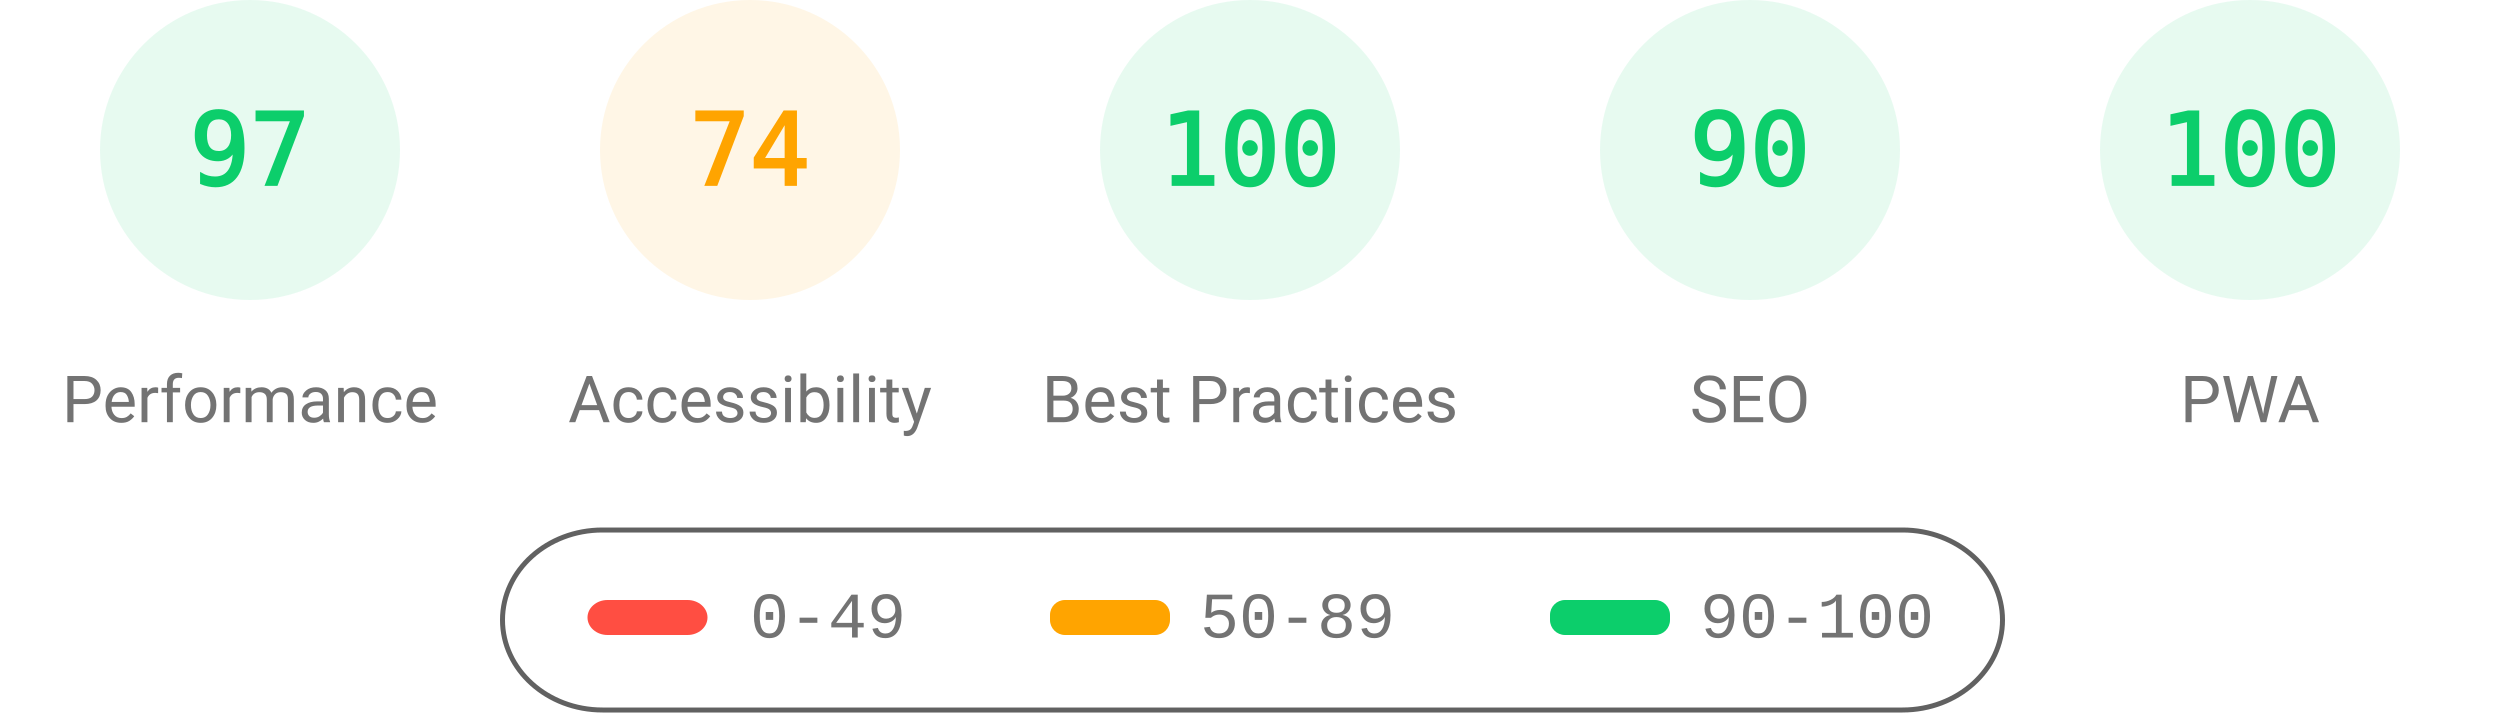
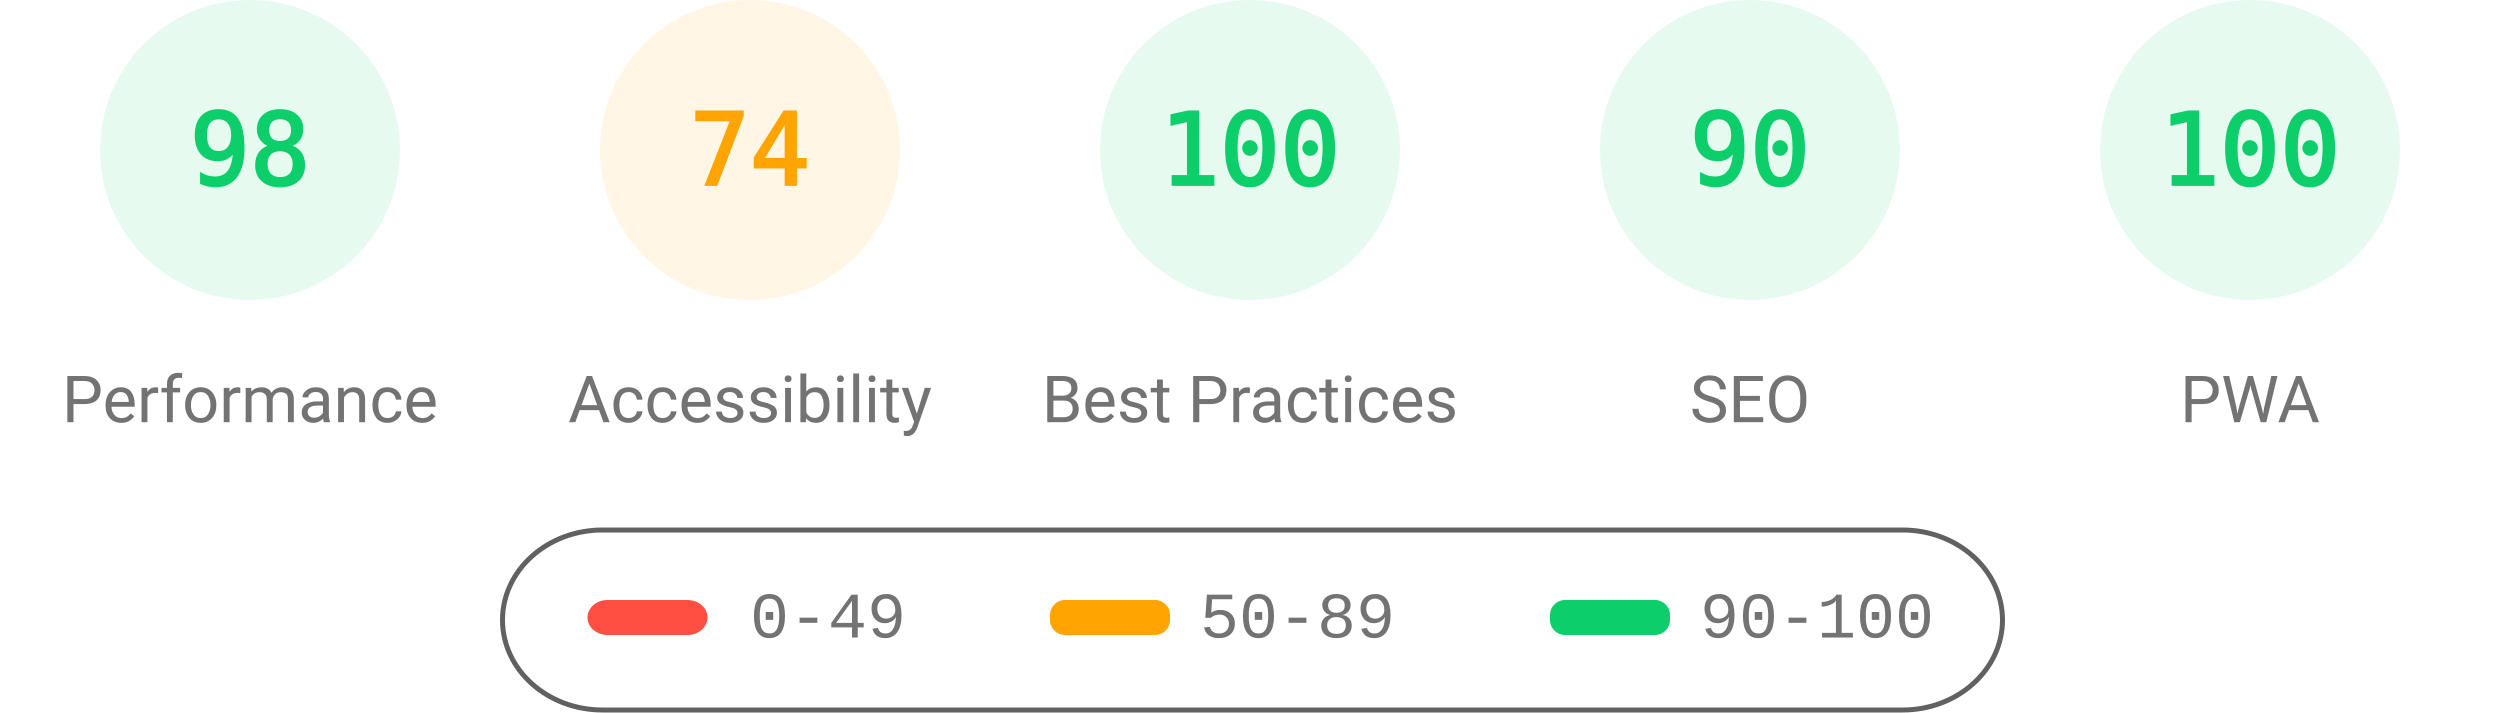
<svg xmlns="http://www.w3.org/2000/svg" fill="none" width="1000" height="285">
  <style>.gauge-base{opacity:.1}.gauge-arc{fill:none;animation-delay:250ms;stroke-linecap:round;transform:rotate(-90deg);transform-origin:100px 60px;animation:load-gauge 1s ease forwards}.guage-text{font-size:40px;font-family:monospace;text-align:center}.guage-red{color:#ff4e42;fill:#ff4e42;stroke:#ff4e42}.guage-orange{color:#ffa400;fill:#ffa400;stroke:#ffa400}.guage-green{color:#0cce6b;fill:#0cce6b;stroke:#0cce6b}.guage-undefined{color:#5c5c5c;fill:#5c5c5c;stroke:#5c5c5c}.guage-title{color:#737373;fill:#737373;stroke:none;font-size:26px;line-height:26px;font-family:Roboto,Halvetica,Arial,sans-serif}@keyframes load-gauge{from{stroke-dasharray:0 352.858}}</style>
  <svg class="guage-div guage-perf guage-green" viewBox="0 0 200 200" width="200" height="200">
    <circle class="gauge-base" r="56" cx="100" cy="60" stroke-width="8" />
-     <circle class="gauge-arc guage-arc-1" r="56" cx="100" cy="60" stroke-width="8" style="stroke-dasharray:341.302,351.858" />
-     <text class="guage-text" x="100" y="60" alignment-baseline="central" dominant-baseline="central" text-anchor="middle">97</text>
+     <circle class="gauge-arc guage-arc-1" r="56" cx="100" cy="60" stroke-width="8" style="stroke-dasharray:344.821,351.858" />
+     <text class="guage-text" x="100" y="60" alignment-baseline="central" dominant-baseline="central" text-anchor="middle">98</text>
    <text class="guage-title" x="100" y="160" alignment-baseline="central" dominant-baseline="central" text-anchor="middle">Performance</text>
  </svg>
  <svg class="guage-div guage-acc guage-orange" viewBox="0 0 200 200" width="200" height="200" x="200">
    <circle class="gauge-base" r="56" cx="100" cy="60" stroke-width="8" />
    <circle class="gauge-arc guage-arc-2" r="56" cx="100" cy="60" stroke-width="8" style="stroke-dasharray:260.375,351.858" />
    <text class="guage-text" x="100" y="60" alignment-baseline="central" dominant-baseline="central" text-anchor="middle">74</text>
    <text class="guage-title" x="100" y="160" alignment-baseline="central" dominant-baseline="central" text-anchor="middle">Accessibility</text>
  </svg>
  <svg class="guage-div guage-best guage-green" viewBox="0 0 200 200" width="200" height="200" x="400">
    <circle class="gauge-base" r="56" cx="100" cy="60" stroke-width="8" />
    <circle class="gauge-arc guage-arc-3" r="56" cx="100" cy="60" stroke-width="8" style="stroke-dasharray:351.858,351.858" />
    <text class="guage-text" x="100" y="60" alignment-baseline="central" dominant-baseline="central" text-anchor="middle">100</text>
    <text class="guage-title" x="100" y="160" alignment-baseline="central" dominant-baseline="central" text-anchor="middle">Best Practices</text>
  </svg>
  <svg class="guage-div guage-seo guage-green" viewBox="0 0 200 200" width="200" height="200" x="600">
    <circle class="gauge-base" r="56" cx="100" cy="60" stroke-width="8" />
    <circle class="gauge-arc guage-arc-4" r="56" cx="100" cy="60" stroke-width="8" style="stroke-dasharray:316.672,351.858" />
    <text class="guage-text" x="100" y="60" alignment-baseline="central" dominant-baseline="central" text-anchor="middle">90</text>
    <text class="guage-title" x="100" y="160" alignment-baseline="central" dominant-baseline="central" text-anchor="middle">SEO</text>
  </svg>
  <svg class="guage-div guage-pwa guage-green" viewBox="0 0 200 200" width="200" height="200" x="800">
    <circle class="gauge-base" r="56" cx="100" cy="60" stroke-width="8" />
    <circle class="gauge-arc guage-arc-4" r="56" cx="100" cy="60" stroke-width="8" style="stroke-dasharray:351.858,351.858" />
    <text class="guage-text" x="100" y="60" alignment-baseline="central" dominant-baseline="central" text-anchor="middle">100</text>
    <text class="guage-title" x="100" y="160" alignment-baseline="central" dominant-baseline="central" text-anchor="middle">PWA</text>
  </svg>
  <svg width="604" height="76" x="200" y="210">
    <path fill="none" id="canvas_background" d="M-1-1h604v80H-1z" />
    <rect fill-opacity="0" stroke="#616161" stroke-width="2" rx="40" id="svg_2" height="72" width="600" y="2" x="1" fill="#000" />
    <rect stroke="#000" rx="8" id="svg_3" height="14" width="48" y="30" x="35" stroke-opacity="null" stroke-width="0" fill="#ff4e42" />
    <rect stroke="#000" rx="6" id="svg_4" height="14" width="48" y="30" x="220" stroke-opacity="null" stroke-width="0" fill="#ffa400" />
    <rect stroke="#000" rx="6" id="svg_5" height="14" width="48" y="30" x="420" stroke-opacity="null" stroke-width="0" fill="#0cce6b" />
    <text xml:space="preserve" text-anchor="start" font-family="'Courier New', Courier, monospace" font-size="26" id="svg_6" y="45" x="100" stroke-opacity="null" stroke-width="0" stroke="#000" fill="#737373">0-49</text>
    <text xml:space="preserve" text-anchor="start" font-family="'Courier New', Courier, monospace" font-size="26" id="svg_7" y="45" x="280" stroke-opacity="null" stroke-width="0" stroke="#000" fill="#737373">50-89</text>
    <text xml:space="preserve" text-anchor="start" font-family="'Courier New', Courier, monospace" font-size="26" id="svg_8" y="45" x="480" stroke-opacity="null" stroke-width="0" stroke="#000" fill="#737373">90-100</text>
  </svg>
</svg>
